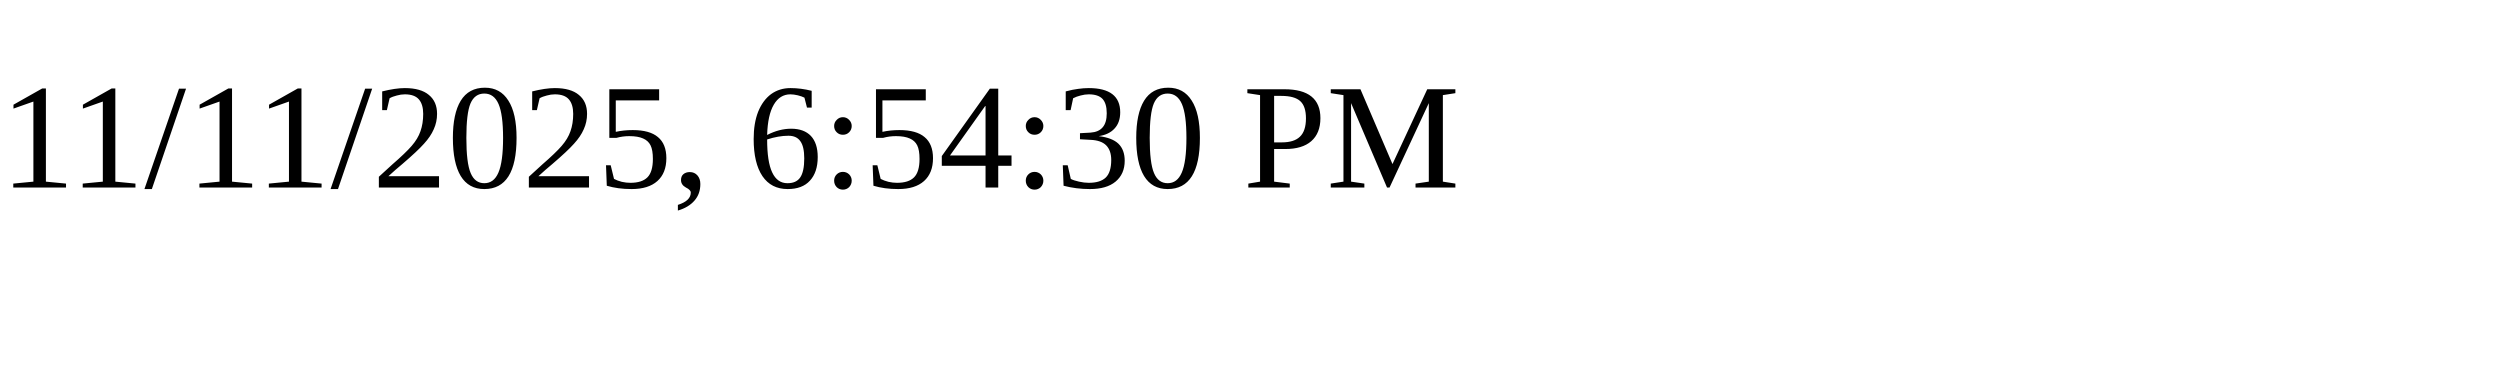
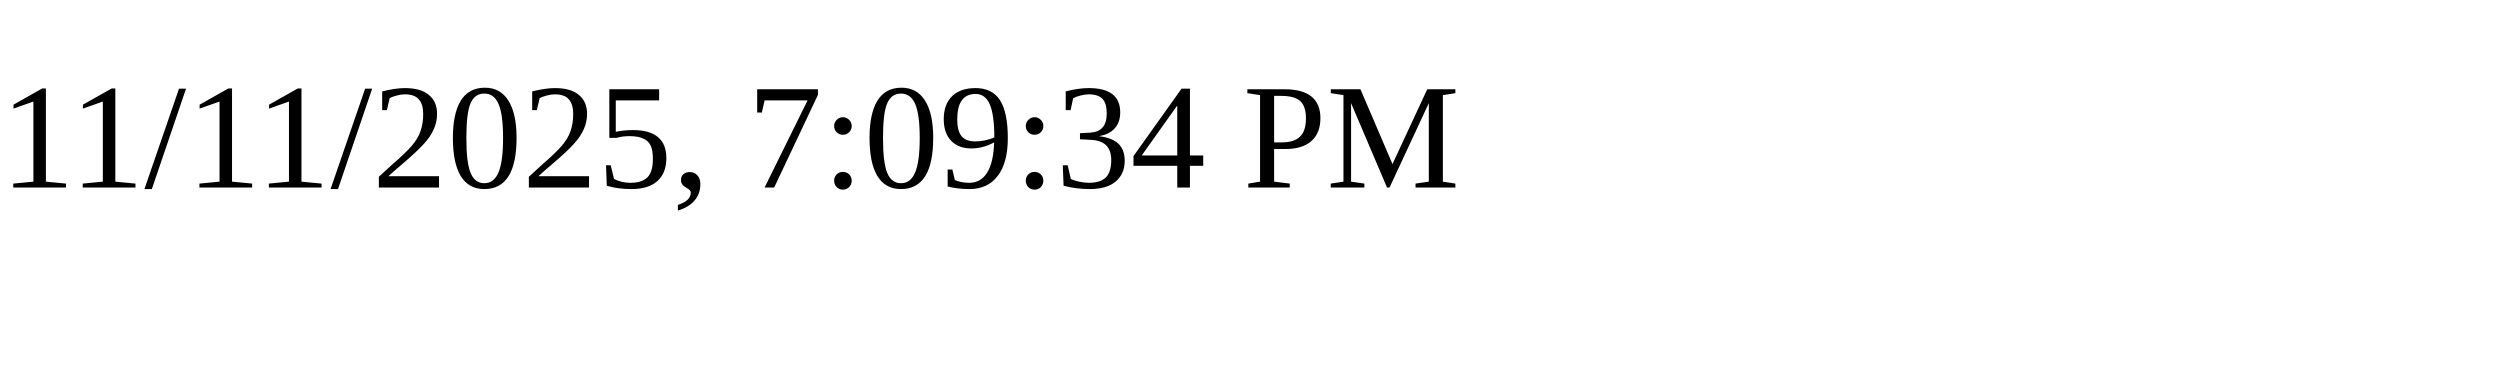
<svg xmlns="http://www.w3.org/2000/svg" height="30" width="200">
-   <text x="0" y="15">11/11/2025, 6:54:30 PM</text>
+   <text x="0" y="15">11/11/2025, 7:09:34 PM</text>
</svg>
